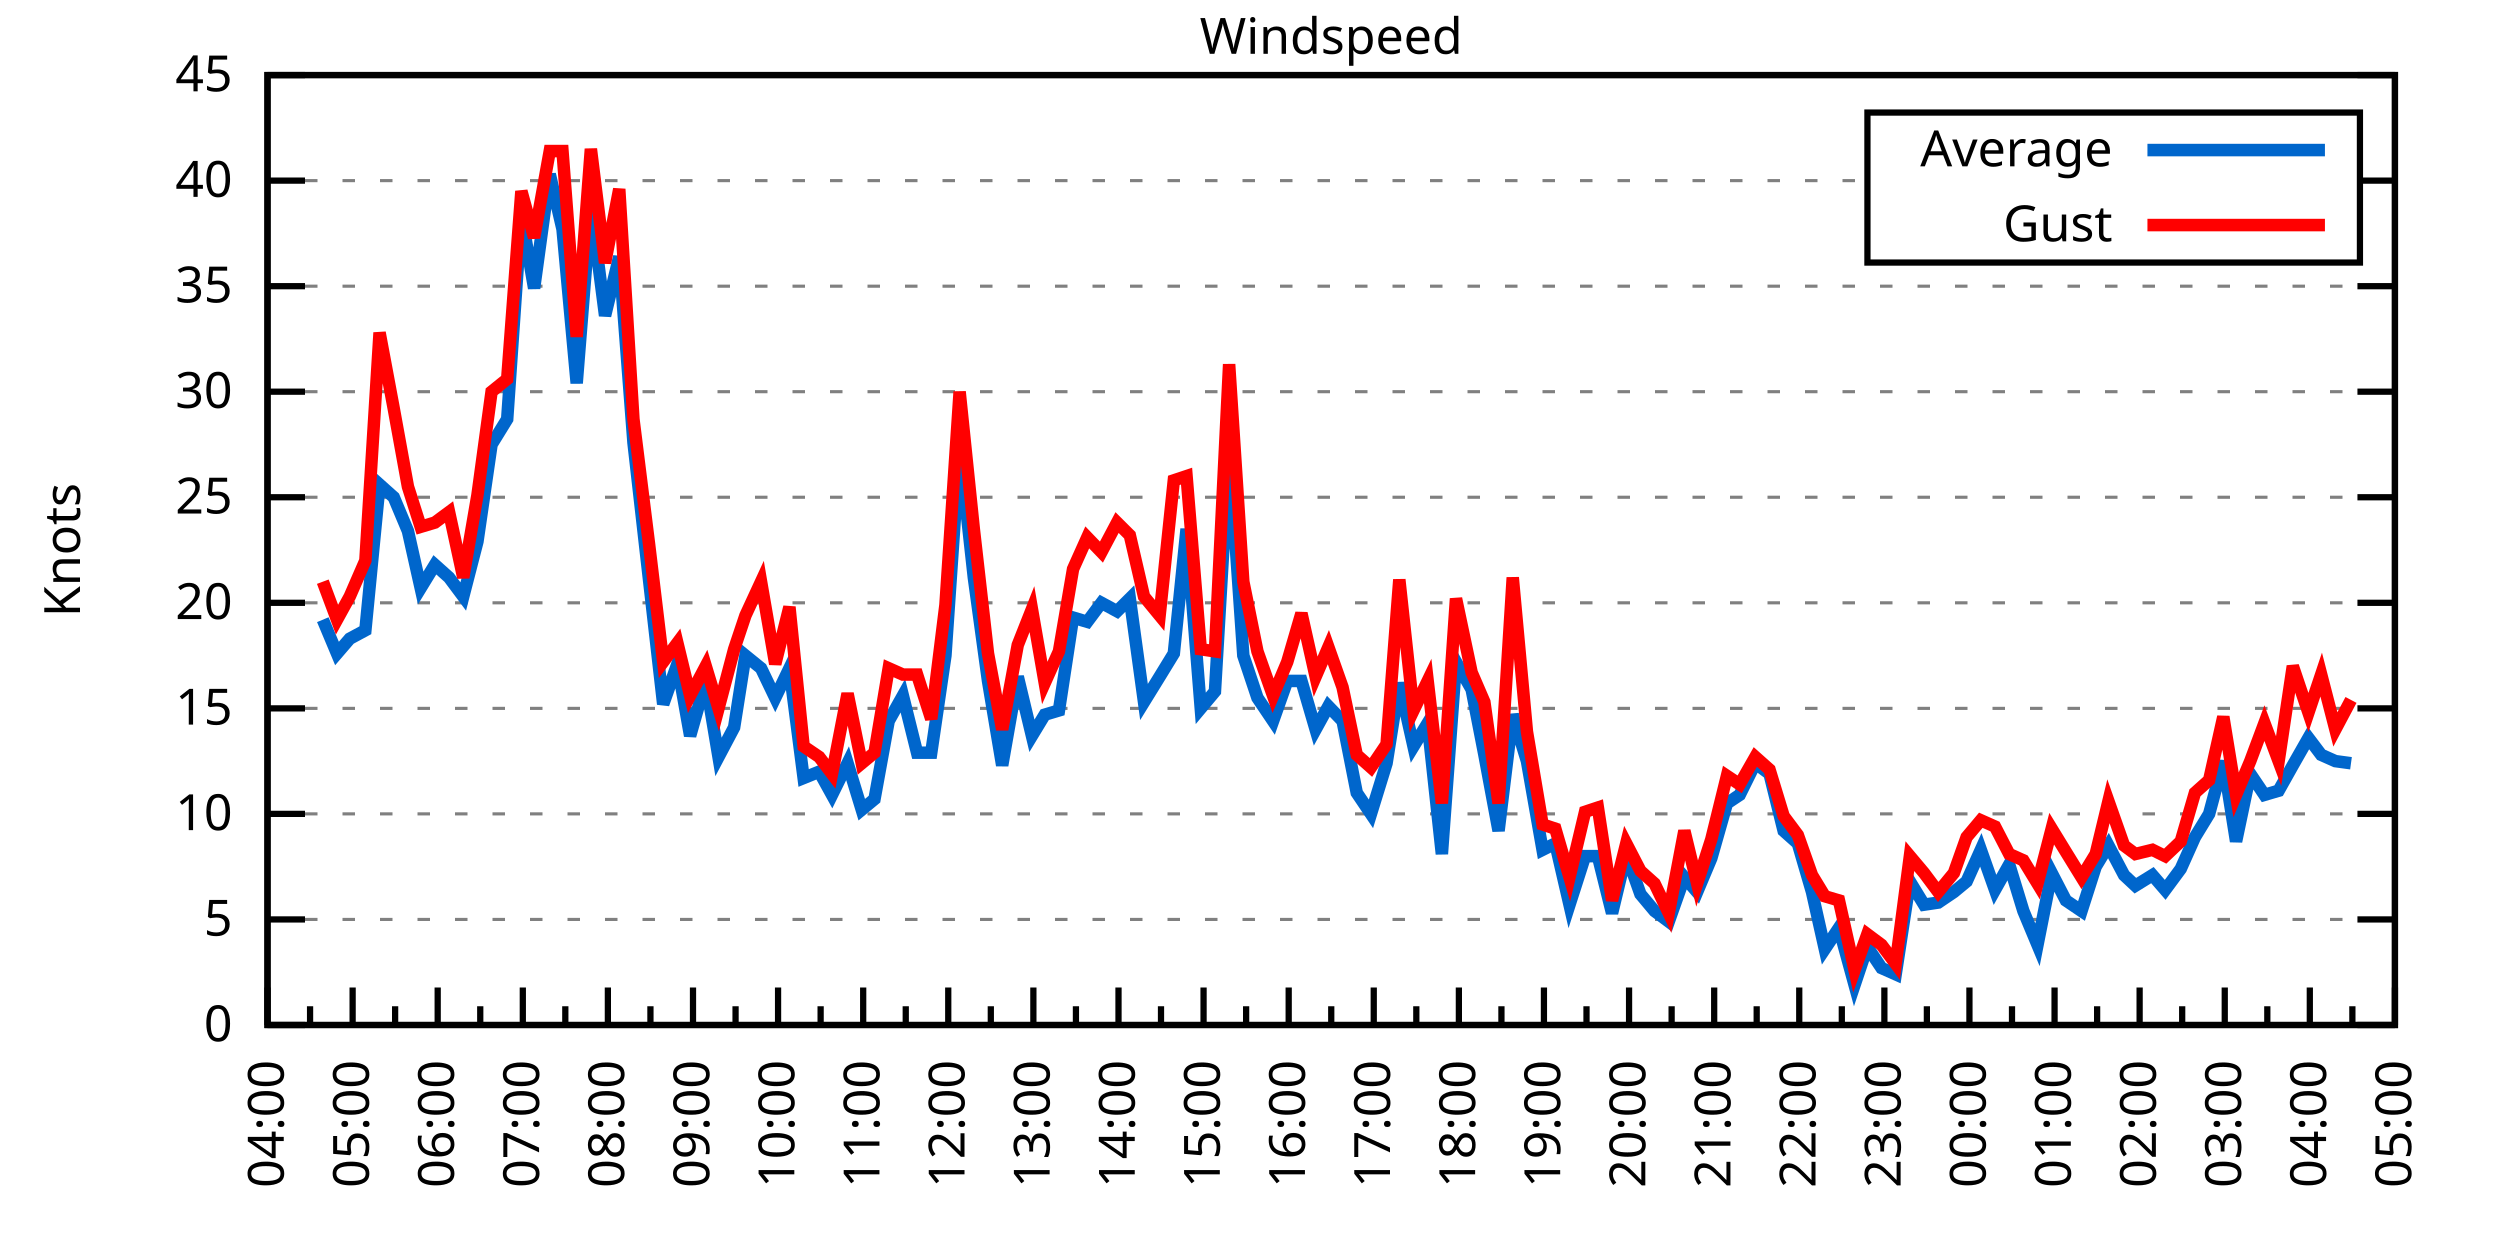
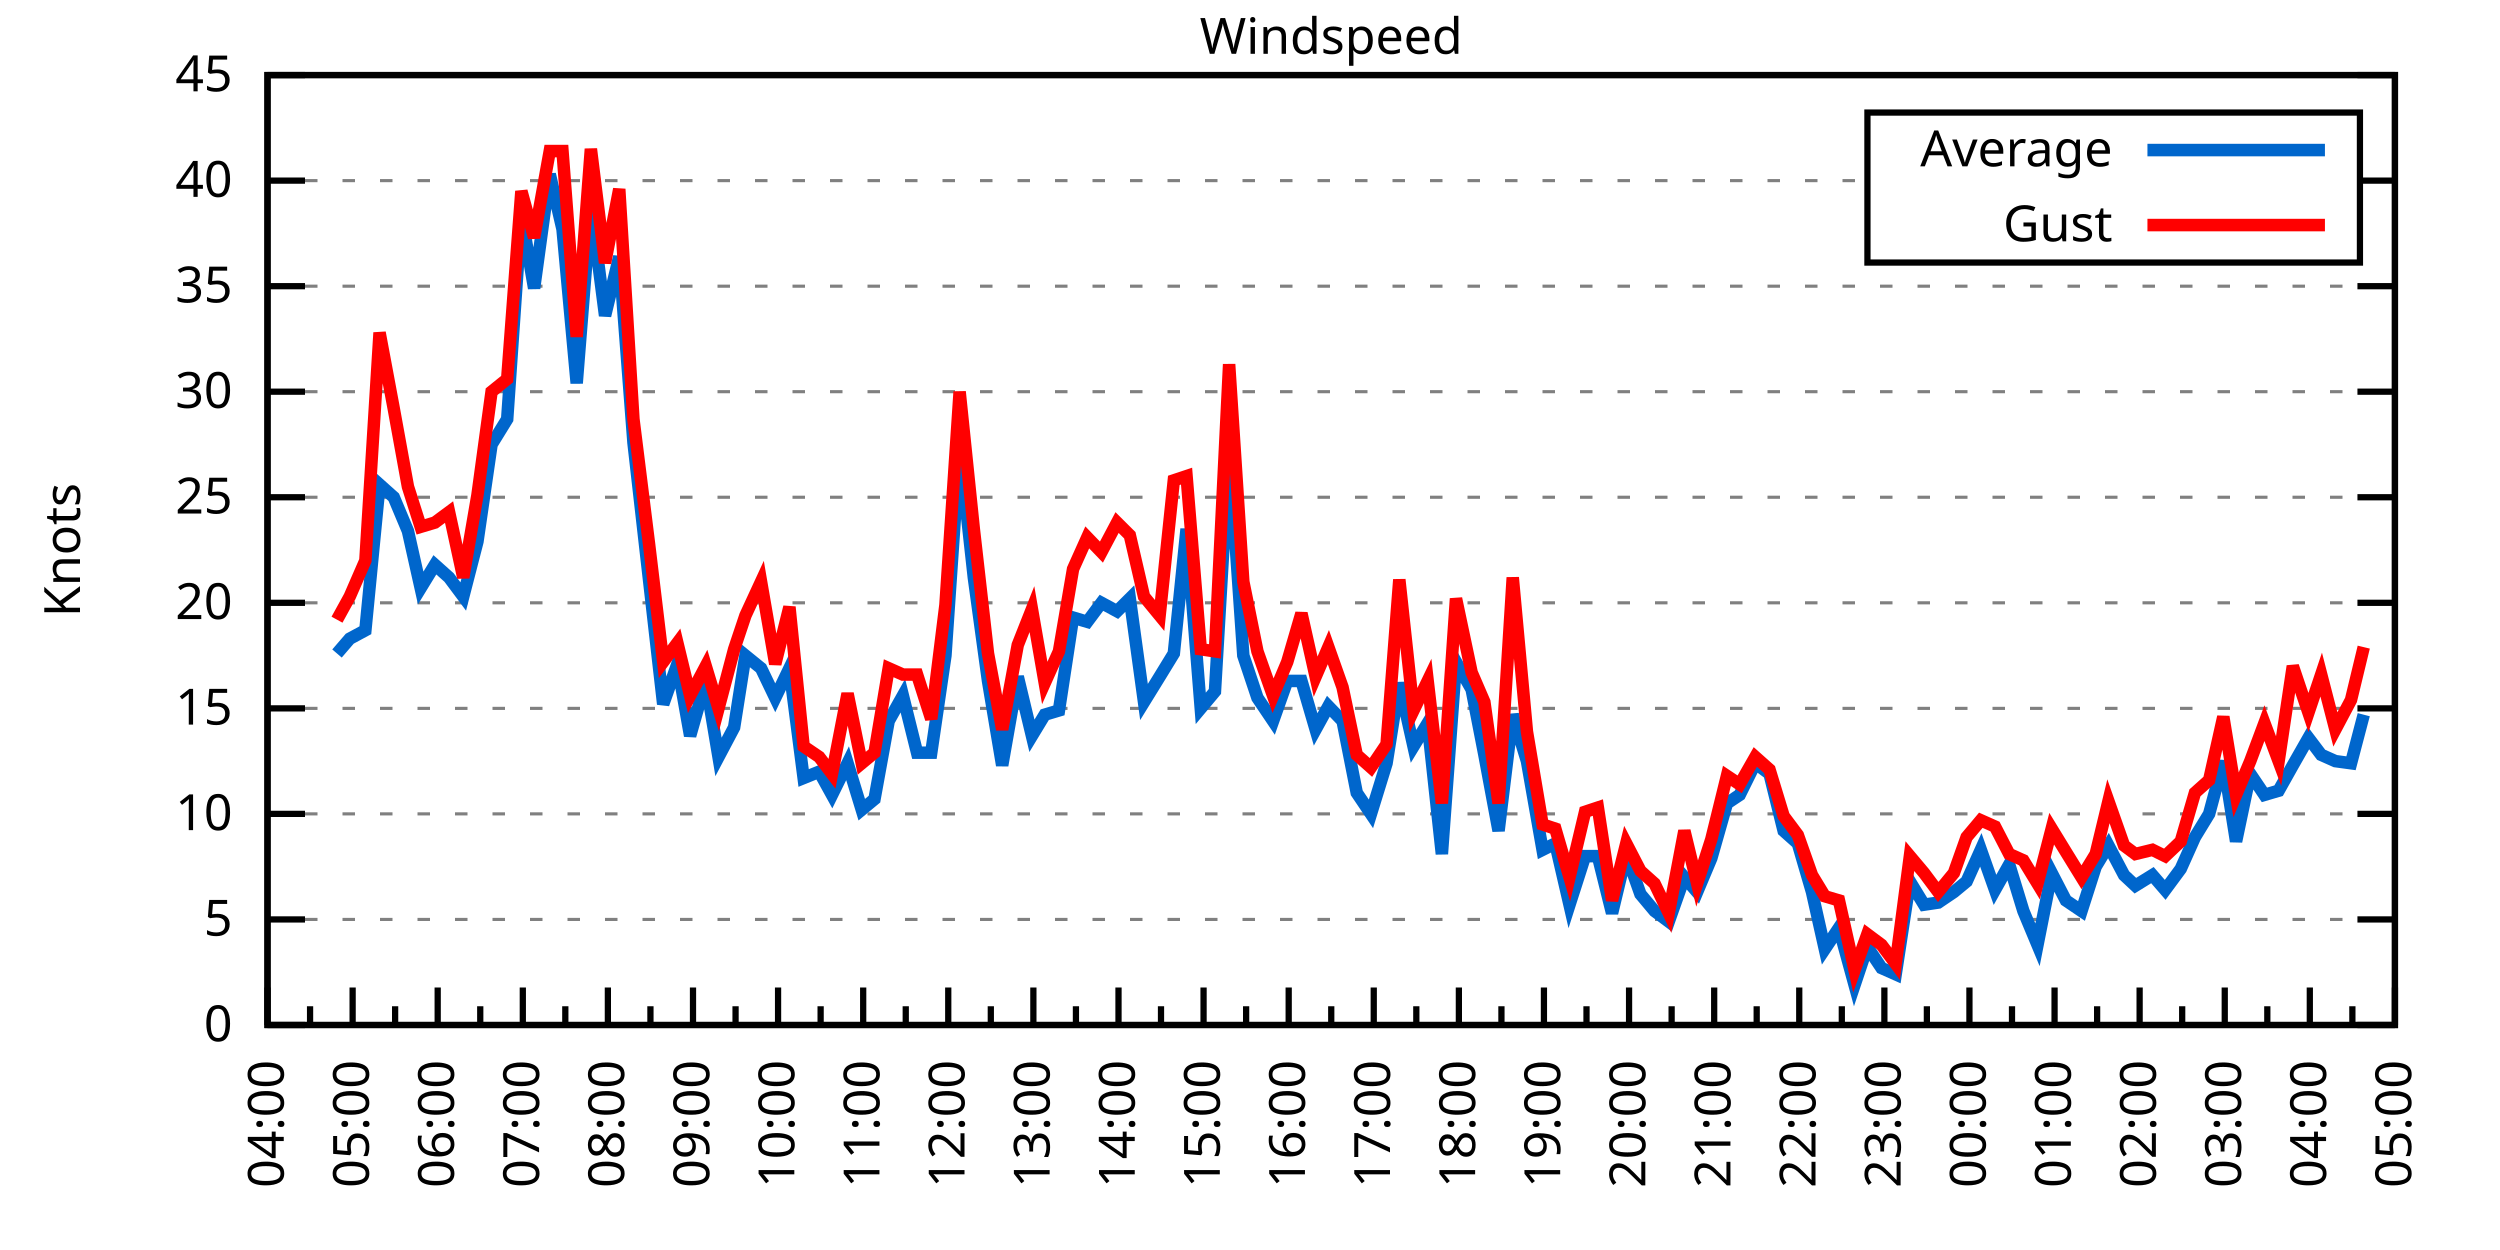
<svg xmlns="http://www.w3.org/2000/svg" xmlns:xlink="http://www.w3.org/1999/xlink" width="400" height="200" viewBox="0 0 400 200">
  <g id="gnuplot_canvas">
    <rect x="0" y="0" width="400" height="200" fill="none" />
    <defs>
      <circle id="gpDot" r="0.5" stroke-width="0.5" stroke="currentColor" />
      <path id="gpPt0" stroke-width="0.333" stroke="currentColor" d="M-1,0 h2 M0,-1 v2" />
      <path id="gpPt1" stroke-width="0.333" stroke="currentColor" d="M-1,-1 L1,1 M1,-1 L-1,1" />
      <path id="gpPt2" stroke-width="0.333" stroke="currentColor" d="M-1,0 L1,0 M0,-1 L0,1 M-1,-1 L1,1 M-1,1 L1,-1" />
      <rect id="gpPt3" stroke-width="0.333" stroke="currentColor" x="-1" y="-1" width="2" height="2" />
      <rect id="gpPt4" stroke-width="0.333" stroke="currentColor" fill="currentColor" x="-1" y="-1" width="2" height="2" />
      <circle id="gpPt5" stroke-width="0.333" stroke="currentColor" cx="0" cy="0" r="1" />
      <use xlink:href="#gpPt5" id="gpPt6" fill="currentColor" stroke="none" />
      <path id="gpPt7" stroke-width="0.333" stroke="currentColor" d="M0,-1.33 L-1.33,0.67 L1.33,0.67 z" />
      <use xlink:href="#gpPt7" id="gpPt8" fill="currentColor" stroke="none" />
      <use xlink:href="#gpPt7" id="gpPt9" stroke="currentColor" transform="rotate(180)" />
      <use xlink:href="#gpPt9" id="gpPt10" fill="currentColor" stroke="none" />
      <use xlink:href="#gpPt3" id="gpPt11" stroke="currentColor" transform="rotate(45)" />
      <use xlink:href="#gpPt11" id="gpPt12" fill="currentColor" stroke="none" />
      <path id="gpPt13" stroke-width="0.333" stroke="currentColor" d="M0,1.330 L1.265,0.411 L0.782,-1.067 L-0.782,-1.076 L-1.265,0.411 z" />
      <use xlink:href="#gpPt13" id="gpPt14" fill="currentColor" stroke="none" />
      <filter id="textbox" filterUnits="objectBoundingBox" x="0" y="0" height="1" width="1">
        <feFlood flood-color="white" flood-opacity="1" result="bgnd" />
        <feComposite in="SourceGraphic" in2="bgnd" operator="atop" />
      </filter>
      <filter id="greybox" filterUnits="objectBoundingBox" x="0" y="0" height="1" width="1">
        <feFlood flood-color="lightgrey" flood-opacity="1" result="grey" />
        <feComposite in="SourceGraphic" in2="grey" operator="atop" />
      </filter>
    </defs>
    <g fill="none" color="white" stroke="currentColor" stroke-width="1.00" stroke-linecap="butt" stroke-linejoin="miter">
</g>
    <g fill="none" color="black" stroke="currentColor" stroke-width="1.00" stroke-linecap="butt" stroke-linejoin="miter">
      <g stroke="none" shape-rendering="crispEdges">
        <polygon fill="rgb(255, 255, 255)" points="42.80,164.00 383.18,164.00 383.18,12.02 42.80,12.02 " />
      </g>
    </g>
    <g fill="none" color="black" stroke="currentColor" stroke-width="1.00" stroke-linecap="butt" stroke-linejoin="miter">
</g>
    <g fill="none" color="black" stroke="black" stroke-width="0.50" stroke-linecap="butt" stroke-linejoin="miter">
</g>
    <g fill="none" color="gray" stroke="currentColor" stroke-width="0.50" stroke-linecap="butt" stroke-linejoin="miter">
      <path stroke="gray" stroke-dasharray="2,4" class="gridline" d="M42.80,164.00 L383.19,164.00  " />
    </g>
    <g fill="none" color="gray" stroke="gray" stroke-width="1.00" stroke-linecap="butt" stroke-linejoin="miter">
</g>
    <g fill="none" color="black" stroke="currentColor" stroke-width="1.00" stroke-linecap="butt" stroke-linejoin="miter">
      <path stroke="black" d="M42.80,164.00 L48.80,164.00 M383.19,164.00 L377.19,164.00  " />
      <g transform="translate(37.20,166.60)" stroke="none" fill="black" font-family="Sans" font-size="8.00" text-anchor="end">
        <text>
          <tspan font-family="Sans"> 0</tspan>
        </text>
      </g>
    </g>
    <g fill="none" color="black" stroke="currentColor" stroke-width="1.00" stroke-linecap="butt" stroke-linejoin="miter">
</g>
    <g fill="none" color="black" stroke="black" stroke-width="0.50" stroke-linecap="butt" stroke-linejoin="miter">
</g>
    <g fill="none" color="gray" stroke="currentColor" stroke-width="0.50" stroke-linecap="butt" stroke-linejoin="miter">
      <path stroke="gray" stroke-dasharray="2,4" class="gridline" d="M42.80,147.11 L383.19,147.11  " />
    </g>
    <g fill="none" color="gray" stroke="gray" stroke-width="1.00" stroke-linecap="butt" stroke-linejoin="miter">
</g>
    <g fill="none" color="black" stroke="currentColor" stroke-width="1.00" stroke-linecap="butt" stroke-linejoin="miter">
      <path stroke="black" d="M42.80,147.11 L48.80,147.11 M383.19,147.11 L377.19,147.11  " />
      <g transform="translate(37.20,149.71)" stroke="none" fill="black" font-family="Sans" font-size="8.00" text-anchor="end">
        <text>
          <tspan font-family="Sans"> 5</tspan>
        </text>
      </g>
    </g>
    <g fill="none" color="black" stroke="currentColor" stroke-width="1.00" stroke-linecap="butt" stroke-linejoin="miter">
</g>
    <g fill="none" color="black" stroke="black" stroke-width="0.50" stroke-linecap="butt" stroke-linejoin="miter">
</g>
    <g fill="none" color="gray" stroke="currentColor" stroke-width="0.50" stroke-linecap="butt" stroke-linejoin="miter">
      <path stroke="gray" stroke-dasharray="2,4" class="gridline" d="M42.80,130.22 L383.19,130.22  " />
    </g>
    <g fill="none" color="gray" stroke="gray" stroke-width="1.00" stroke-linecap="butt" stroke-linejoin="miter">
</g>
    <g fill="none" color="black" stroke="currentColor" stroke-width="1.00" stroke-linecap="butt" stroke-linejoin="miter">
      <path stroke="black" d="M42.80,130.22 L48.80,130.22 M383.19,130.22 L377.19,130.22  " />
      <g transform="translate(37.20,132.82)" stroke="none" fill="black" font-family="Sans" font-size="8.00" text-anchor="end">
        <text>
          <tspan font-family="Sans"> 10</tspan>
        </text>
      </g>
    </g>
    <g fill="none" color="black" stroke="currentColor" stroke-width="1.00" stroke-linecap="butt" stroke-linejoin="miter">
</g>
    <g fill="none" color="black" stroke="black" stroke-width="0.50" stroke-linecap="butt" stroke-linejoin="miter">
</g>
    <g fill="none" color="gray" stroke="currentColor" stroke-width="0.50" stroke-linecap="butt" stroke-linejoin="miter">
      <path stroke="gray" stroke-dasharray="2,4" class="gridline" d="M42.80,113.34 L383.19,113.34  " />
    </g>
    <g fill="none" color="gray" stroke="gray" stroke-width="1.00" stroke-linecap="butt" stroke-linejoin="miter">
</g>
    <g fill="none" color="black" stroke="currentColor" stroke-width="1.00" stroke-linecap="butt" stroke-linejoin="miter">
      <path stroke="black" d="M42.80,113.34 L48.80,113.34 M383.19,113.34 L377.19,113.34  " />
      <g transform="translate(37.20,115.94)" stroke="none" fill="black" font-family="Sans" font-size="8.00" text-anchor="end">
        <text>
          <tspan font-family="Sans"> 15</tspan>
        </text>
      </g>
    </g>
    <g fill="none" color="black" stroke="currentColor" stroke-width="1.00" stroke-linecap="butt" stroke-linejoin="miter">
</g>
    <g fill="none" color="black" stroke="black" stroke-width="0.50" stroke-linecap="butt" stroke-linejoin="miter">
</g>
    <g fill="none" color="gray" stroke="currentColor" stroke-width="0.50" stroke-linecap="butt" stroke-linejoin="miter">
      <path stroke="gray" stroke-dasharray="2,4" class="gridline" d="M42.80,96.45 L383.19,96.45  " />
    </g>
    <g fill="none" color="gray" stroke="gray" stroke-width="1.00" stroke-linecap="butt" stroke-linejoin="miter">
</g>
    <g fill="none" color="black" stroke="currentColor" stroke-width="1.00" stroke-linecap="butt" stroke-linejoin="miter">
      <path stroke="black" d="M42.80,96.45 L48.80,96.45 M383.19,96.45 L377.19,96.45  " />
      <g transform="translate(37.20,99.05)" stroke="none" fill="black" font-family="Sans" font-size="8.00" text-anchor="end">
        <text>
          <tspan font-family="Sans"> 20</tspan>
        </text>
      </g>
    </g>
    <g fill="none" color="black" stroke="currentColor" stroke-width="1.00" stroke-linecap="butt" stroke-linejoin="miter">
</g>
    <g fill="none" color="black" stroke="black" stroke-width="0.50" stroke-linecap="butt" stroke-linejoin="miter">
</g>
    <g fill="none" color="gray" stroke="currentColor" stroke-width="0.50" stroke-linecap="butt" stroke-linejoin="miter">
      <path stroke="gray" stroke-dasharray="2,4" class="gridline" d="M42.80,79.56 L383.19,79.56  " />
    </g>
    <g fill="none" color="gray" stroke="gray" stroke-width="1.00" stroke-linecap="butt" stroke-linejoin="miter">
</g>
    <g fill="none" color="black" stroke="currentColor" stroke-width="1.00" stroke-linecap="butt" stroke-linejoin="miter">
      <path stroke="black" d="M42.80,79.56 L48.80,79.56 M383.19,79.56 L377.19,79.56  " />
      <g transform="translate(37.20,82.16)" stroke="none" fill="black" font-family="Sans" font-size="8.00" text-anchor="end">
        <text>
          <tspan font-family="Sans"> 25</tspan>
        </text>
      </g>
    </g>
    <g fill="none" color="black" stroke="currentColor" stroke-width="1.00" stroke-linecap="butt" stroke-linejoin="miter">
</g>
    <g fill="none" color="black" stroke="black" stroke-width="0.50" stroke-linecap="butt" stroke-linejoin="miter">
</g>
    <g fill="none" color="gray" stroke="currentColor" stroke-width="0.50" stroke-linecap="butt" stroke-linejoin="miter">
      <path stroke="gray" stroke-dasharray="2,4" class="gridline" d="M42.80,62.67 L383.19,62.67  " />
    </g>
    <g fill="none" color="gray" stroke="gray" stroke-width="1.00" stroke-linecap="butt" stroke-linejoin="miter">
</g>
    <g fill="none" color="black" stroke="currentColor" stroke-width="1.00" stroke-linecap="butt" stroke-linejoin="miter">
      <path stroke="black" d="M42.80,62.67 L48.80,62.67 M383.19,62.67 L377.19,62.67  " />
      <g transform="translate(37.20,65.27)" stroke="none" fill="black" font-family="Sans" font-size="8.00" text-anchor="end">
        <text>
          <tspan font-family="Sans"> 30</tspan>
        </text>
      </g>
    </g>
    <g fill="none" color="black" stroke="currentColor" stroke-width="1.00" stroke-linecap="butt" stroke-linejoin="miter">
</g>
    <g fill="none" color="black" stroke="black" stroke-width="0.50" stroke-linecap="butt" stroke-linejoin="miter">
</g>
    <g fill="none" color="gray" stroke="currentColor" stroke-width="0.50" stroke-linecap="butt" stroke-linejoin="miter">
      <path stroke="gray" stroke-dasharray="2,4" class="gridline" d="M42.80,45.79 L383.19,45.79  " />
    </g>
    <g fill="none" color="gray" stroke="gray" stroke-width="1.00" stroke-linecap="butt" stroke-linejoin="miter">
</g>
    <g fill="none" color="black" stroke="currentColor" stroke-width="1.00" stroke-linecap="butt" stroke-linejoin="miter">
      <path stroke="black" d="M42.80,45.79 L48.80,45.79 M383.19,45.79 L377.19,45.79  " />
      <g transform="translate(37.20,48.39)" stroke="none" fill="black" font-family="Sans" font-size="8.00" text-anchor="end">
        <text>
          <tspan font-family="Sans"> 35</tspan>
        </text>
      </g>
    </g>
    <g fill="none" color="black" stroke="currentColor" stroke-width="1.00" stroke-linecap="butt" stroke-linejoin="miter">
</g>
    <g fill="none" color="black" stroke="black" stroke-width="0.50" stroke-linecap="butt" stroke-linejoin="miter">
</g>
    <g fill="none" color="gray" stroke="currentColor" stroke-width="0.50" stroke-linecap="butt" stroke-linejoin="miter">
      <path stroke="gray" stroke-dasharray="2,4" class="gridline" d="M42.80,28.90 L298.79,28.90 M377.59,28.90 L383.19,28.90  " />
    </g>
    <g fill="none" color="gray" stroke="gray" stroke-width="1.00" stroke-linecap="butt" stroke-linejoin="miter">
</g>
    <g fill="none" color="black" stroke="currentColor" stroke-width="1.00" stroke-linecap="butt" stroke-linejoin="miter">
      <path stroke="black" d="M42.80,28.90 L48.80,28.90 M383.19,28.90 L377.19,28.90  " />
      <g transform="translate(37.20,31.50)" stroke="none" fill="black" font-family="Sans" font-size="8.00" text-anchor="end">
        <text>
          <tspan font-family="Sans"> 40</tspan>
        </text>
      </g>
    </g>
    <g fill="none" color="black" stroke="currentColor" stroke-width="1.00" stroke-linecap="butt" stroke-linejoin="miter">
</g>
    <g fill="none" color="black" stroke="black" stroke-width="0.50" stroke-linecap="butt" stroke-linejoin="miter">
</g>
    <g fill="none" color="gray" stroke="currentColor" stroke-width="0.50" stroke-linecap="butt" stroke-linejoin="miter">
      <path stroke="gray" stroke-dasharray="2,4" class="gridline" d="M42.80,12.01 L383.19,12.01  " />
    </g>
    <g fill="none" color="gray" stroke="gray" stroke-width="1.00" stroke-linecap="butt" stroke-linejoin="miter">
</g>
    <g fill="none" color="black" stroke="currentColor" stroke-width="1.00" stroke-linecap="butt" stroke-linejoin="miter">
      <path stroke="black" d="M42.80,12.01 L48.80,12.01 M383.19,12.01 L377.19,12.01  " />
      <g transform="translate(37.20,14.61)" stroke="none" fill="black" font-family="Sans" font-size="8.00" text-anchor="end">
        <text>
          <tspan font-family="Sans"> 45</tspan>
        </text>
      </g>
    </g>
    <g fill="none" color="black" stroke="currentColor" stroke-width="1.00" stroke-linecap="butt" stroke-linejoin="miter">
      <path stroke="black" d="M42.80,164.00 L42.80,158.00  " />
      <g transform="translate(45.40,169.60) rotate(270)" stroke="none" fill="black" font-family="Sans" font-size="8.00" text-anchor="end">
        <text>
          <tspan font-family="Sans">04:00</tspan>
        </text>
      </g>
    </g>
    <g fill="none" color="black" stroke="currentColor" stroke-width="1.00" stroke-linecap="butt" stroke-linejoin="miter">
      <path stroke="black" d="M49.61,164.00 L49.61,161.00 M56.42,164.00 L56.42,158.00  " />
      <g transform="translate(59.02,169.60) rotate(270)" stroke="none" fill="black" font-family="Sans" font-size="8.00" text-anchor="end">
        <text>
          <tspan font-family="Sans">05:00</tspan>
        </text>
      </g>
    </g>
    <g fill="none" color="black" stroke="currentColor" stroke-width="1.00" stroke-linecap="butt" stroke-linejoin="miter">
      <path stroke="black" d="M63.22,164.00 L63.22,161.00 M70.03,164.00 L70.03,158.00  " />
      <g transform="translate(72.63,169.60) rotate(270)" stroke="none" fill="black" font-family="Sans" font-size="8.00" text-anchor="end">
        <text>
          <tspan font-family="Sans">06:00</tspan>
        </text>
      </g>
    </g>
    <g fill="none" color="black" stroke="currentColor" stroke-width="1.00" stroke-linecap="butt" stroke-linejoin="miter">
      <path stroke="black" d="M76.84,164.00 L76.84,161.00 M83.65,164.00 L83.65,158.00  " />
      <g transform="translate(86.25,169.60) rotate(270)" stroke="none" fill="black" font-family="Sans" font-size="8.00" text-anchor="end">
        <text>
          <tspan font-family="Sans">07:00</tspan>
        </text>
      </g>
    </g>
    <g fill="none" color="black" stroke="currentColor" stroke-width="1.00" stroke-linecap="butt" stroke-linejoin="miter">
      <path stroke="black" d="M90.45,164.00 L90.45,161.00 M97.26,164.00 L97.26,158.00  " />
      <g transform="translate(99.86,169.60) rotate(270)" stroke="none" fill="black" font-family="Sans" font-size="8.00" text-anchor="end">
        <text>
          <tspan font-family="Sans">08:00</tspan>
        </text>
      </g>
    </g>
    <g fill="none" color="black" stroke="currentColor" stroke-width="1.00" stroke-linecap="butt" stroke-linejoin="miter">
      <path stroke="black" d="M104.07,164.00 L104.07,161.00 M110.88,164.00 L110.88,158.00  " />
      <g transform="translate(113.48,169.60) rotate(270)" stroke="none" fill="black" font-family="Sans" font-size="8.00" text-anchor="end">
        <text>
          <tspan font-family="Sans">09:00</tspan>
        </text>
      </g>
    </g>
    <g fill="none" color="black" stroke="currentColor" stroke-width="1.00" stroke-linecap="butt" stroke-linejoin="miter">
      <path stroke="black" d="M117.69,164.00 L117.69,161.00 M124.49,164.00 L124.49,158.00  " />
      <g transform="translate(127.09,169.60) rotate(270)" stroke="none" fill="black" font-family="Sans" font-size="8.00" text-anchor="end">
        <text>
          <tspan font-family="Sans">10:00</tspan>
        </text>
      </g>
    </g>
    <g fill="none" color="black" stroke="currentColor" stroke-width="1.00" stroke-linecap="butt" stroke-linejoin="miter">
      <path stroke="black" d="M131.30,164.00 L131.30,161.00 M138.11,164.00 L138.11,158.00  " />
      <g transform="translate(140.71,169.60) rotate(270)" stroke="none" fill="black" font-family="Sans" font-size="8.00" text-anchor="end">
        <text>
          <tspan font-family="Sans">11:00</tspan>
        </text>
      </g>
    </g>
    <g fill="none" color="black" stroke="currentColor" stroke-width="1.00" stroke-linecap="butt" stroke-linejoin="miter">
      <path stroke="black" d="M144.92,164.00 L144.92,161.00 M151.72,164.00 L151.72,158.00  " />
      <g transform="translate(154.32,169.60) rotate(270)" stroke="none" fill="black" font-family="Sans" font-size="8.00" text-anchor="end">
        <text>
          <tspan font-family="Sans">12:00</tspan>
        </text>
      </g>
    </g>
    <g fill="none" color="black" stroke="currentColor" stroke-width="1.00" stroke-linecap="butt" stroke-linejoin="miter">
      <path stroke="black" d="M158.53,164.00 L158.53,161.00 M165.34,164.00 L165.34,158.00  " />
      <g transform="translate(167.94,169.60) rotate(270)" stroke="none" fill="black" font-family="Sans" font-size="8.00" text-anchor="end">
        <text>
          <tspan font-family="Sans">13:00</tspan>
        </text>
      </g>
    </g>
    <g fill="none" color="black" stroke="currentColor" stroke-width="1.00" stroke-linecap="butt" stroke-linejoin="miter">
      <path stroke="black" d="M172.15,164.00 L172.15,161.00 M178.96,164.00 L178.96,158.00  " />
      <g transform="translate(181.56,169.60) rotate(270)" stroke="none" fill="black" font-family="Sans" font-size="8.00" text-anchor="end">
        <text>
          <tspan font-family="Sans">14:00</tspan>
        </text>
      </g>
    </g>
    <g fill="none" color="black" stroke="currentColor" stroke-width="1.00" stroke-linecap="butt" stroke-linejoin="miter">
      <path stroke="black" d="M185.76,164.00 L185.76,161.00 M192.57,164.00 L192.57,158.00  " />
      <g transform="translate(195.17,169.60) rotate(270)" stroke="none" fill="black" font-family="Sans" font-size="8.00" text-anchor="end">
        <text>
          <tspan font-family="Sans">15:00</tspan>
        </text>
      </g>
    </g>
    <g fill="none" color="black" stroke="currentColor" stroke-width="1.00" stroke-linecap="butt" stroke-linejoin="miter">
      <path stroke="black" d="M199.38,164.00 L199.38,161.00 M206.19,164.00 L206.19,158.00  " />
      <g transform="translate(208.79,169.60) rotate(270)" stroke="none" fill="black" font-family="Sans" font-size="8.00" text-anchor="end">
        <text>
          <tspan font-family="Sans">16:00</tspan>
        </text>
      </g>
    </g>
    <g fill="none" color="black" stroke="currentColor" stroke-width="1.00" stroke-linecap="butt" stroke-linejoin="miter">
      <path stroke="black" d="M213.00,164.00 L213.00,161.00 M219.80,164.00 L219.80,158.00  " />
      <g transform="translate(222.40,169.60) rotate(270)" stroke="none" fill="black" font-family="Sans" font-size="8.00" text-anchor="end">
        <text>
          <tspan font-family="Sans">17:00</tspan>
        </text>
      </g>
    </g>
    <g fill="none" color="black" stroke="currentColor" stroke-width="1.00" stroke-linecap="butt" stroke-linejoin="miter">
      <path stroke="black" d="M226.61,164.00 L226.61,161.00 M233.42,164.00 L233.42,158.00  " />
      <g transform="translate(236.02,169.60) rotate(270)" stroke="none" fill="black" font-family="Sans" font-size="8.00" text-anchor="end">
        <text>
          <tspan font-family="Sans">18:00</tspan>
        </text>
      </g>
    </g>
    <g fill="none" color="black" stroke="currentColor" stroke-width="1.00" stroke-linecap="butt" stroke-linejoin="miter">
      <path stroke="black" d="M240.23,164.00 L240.23,161.00 M247.03,164.00 L247.03,158.00  " />
      <g transform="translate(249.63,169.60) rotate(270)" stroke="none" fill="black" font-family="Sans" font-size="8.00" text-anchor="end">
        <text>
          <tspan font-family="Sans">19:00</tspan>
        </text>
      </g>
    </g>
    <g fill="none" color="black" stroke="currentColor" stroke-width="1.00" stroke-linecap="butt" stroke-linejoin="miter">
      <path stroke="black" d="M253.84,164.00 L253.84,161.00 M260.65,164.00 L260.65,158.00  " />
      <g transform="translate(263.25,169.60) rotate(270)" stroke="none" fill="black" font-family="Sans" font-size="8.00" text-anchor="end">
        <text>
          <tspan font-family="Sans">20:00</tspan>
        </text>
      </g>
    </g>
    <g fill="none" color="black" stroke="currentColor" stroke-width="1.00" stroke-linecap="butt" stroke-linejoin="miter">
      <path stroke="black" d="M267.46,164.00 L267.46,161.00 M274.27,164.00 L274.27,158.00  " />
      <g transform="translate(276.87,169.60) rotate(270)" stroke="none" fill="black" font-family="Sans" font-size="8.00" text-anchor="end">
        <text>
          <tspan font-family="Sans">21:00</tspan>
        </text>
      </g>
    </g>
    <g fill="none" color="black" stroke="currentColor" stroke-width="1.00" stroke-linecap="butt" stroke-linejoin="miter">
      <path stroke="black" d="M281.07,164.00 L281.07,161.00 M287.88,164.00 L287.88,158.00  " />
      <g transform="translate(290.48,169.60) rotate(270)" stroke="none" fill="black" font-family="Sans" font-size="8.00" text-anchor="end">
        <text>
          <tspan font-family="Sans">22:00</tspan>
        </text>
      </g>
    </g>
    <g fill="none" color="black" stroke="currentColor" stroke-width="1.00" stroke-linecap="butt" stroke-linejoin="miter">
      <path stroke="black" d="M294.69,164.00 L294.69,161.00 M301.50,164.00 L301.50,158.00  " />
      <g transform="translate(304.10,169.60) rotate(270)" stroke="none" fill="black" font-family="Sans" font-size="8.00" text-anchor="end">
        <text>
          <tspan font-family="Sans">23:00</tspan>
        </text>
      </g>
    </g>
    <g fill="none" color="black" stroke="currentColor" stroke-width="1.00" stroke-linecap="butt" stroke-linejoin="miter">
      <path stroke="black" d="M308.30,164.00 L308.30,161.00 M315.11,164.00 L315.11,158.00  " />
      <g transform="translate(317.71,169.60) rotate(270)" stroke="none" fill="black" font-family="Sans" font-size="8.00" text-anchor="end">
        <text>
          <tspan font-family="Sans">00:00</tspan>
        </text>
      </g>
    </g>
    <g fill="none" color="black" stroke="currentColor" stroke-width="1.00" stroke-linecap="butt" stroke-linejoin="miter">
      <path stroke="black" d="M321.92,164.00 L321.92,161.00 M328.73,164.00 L328.73,158.00  " />
      <g transform="translate(331.33,169.60) rotate(270)" stroke="none" fill="black" font-family="Sans" font-size="8.00" text-anchor="end">
        <text>
          <tspan font-family="Sans">01:00</tspan>
        </text>
      </g>
    </g>
    <g fill="none" color="black" stroke="currentColor" stroke-width="1.00" stroke-linecap="butt" stroke-linejoin="miter">
      <path stroke="black" d="M335.54,164.00 L335.54,161.00 M342.34,164.00 L342.34,158.00  " />
      <g transform="translate(344.94,169.60) rotate(270)" stroke="none" fill="black" font-family="Sans" font-size="8.00" text-anchor="end">
        <text>
          <tspan font-family="Sans">02:00</tspan>
        </text>
      </g>
    </g>
    <g fill="none" color="black" stroke="currentColor" stroke-width="1.00" stroke-linecap="butt" stroke-linejoin="miter">
      <path stroke="black" d="M349.15,164.00 L349.15,161.00 M355.96,164.00 L355.96,158.00  " />
      <g transform="translate(358.56,169.60) rotate(270)" stroke="none" fill="black" font-family="Sans" font-size="8.00" text-anchor="end">
        <text>
          <tspan font-family="Sans">03:00</tspan>
        </text>
      </g>
    </g>
    <g fill="none" color="black" stroke="currentColor" stroke-width="1.00" stroke-linecap="butt" stroke-linejoin="miter">
      <path stroke="black" d="M362.77,164.00 L362.77,161.00 M369.57,164.00 L369.57,158.00  " />
      <g transform="translate(372.17,169.60) rotate(270)" stroke="none" fill="black" font-family="Sans" font-size="8.00" text-anchor="end">
        <text>
          <tspan font-family="Sans">04:00</tspan>
        </text>
      </g>
    </g>
    <g fill="none" color="black" stroke="currentColor" stroke-width="1.00" stroke-linecap="butt" stroke-linejoin="miter">
      <path stroke="black" d="M376.38,164.00 L376.38,161.00 M383.19,164.00 L383.19,158.00  " />
      <g transform="translate(385.79,169.60) rotate(270)" stroke="none" fill="black" font-family="Sans" font-size="8.00" text-anchor="end">
        <text>
          <tspan font-family="Sans">05:00</tspan>
        </text>
      </g>
    </g>
    <g fill="none" color="black" stroke="currentColor" stroke-width="1.00" stroke-linecap="butt" stroke-linejoin="miter">
</g>
    <g fill="none" color="black" stroke="currentColor" stroke-width="1.00" stroke-linecap="butt" stroke-linejoin="miter">
      <path stroke="black" d="M42.80,12.01 L42.80,164.00 L383.19,164.00 L383.19,12.01 L42.80,12.01 Z  " />
    </g>
    <g fill="none" color="black" stroke="currentColor" stroke-width="1.00" stroke-linecap="butt" stroke-linejoin="miter">
      <g transform="translate(12.80,88.01) rotate(270)" stroke="none" fill="black" font-family="Sans" font-size="8.00" text-anchor="middle">
        <text>
          <tspan font-family="Sans">Knots</tspan>
        </text>
      </g>
    </g>
    <g fill="none" color="black" stroke="currentColor" stroke-width="1.00" stroke-linecap="butt" stroke-linejoin="miter">
</g>
    <g fill="none" color="black" stroke="currentColor" stroke-width="1.00" stroke-linecap="butt" stroke-linejoin="miter">
      <path stroke="black" d="M298.79,42.01 L298.79,18.01 L377.59,18.01 L377.59,42.01 L298.79,42.01 Z  " />
    </g>
    <g id="Windspeed_plot_1">
      <g fill="none" color="white" stroke="black" stroke-width="2.00" stroke-linecap="butt" stroke-linejoin="miter">
</g>
      <g fill="none" color="black" stroke="currentColor" stroke-width="2.00" stroke-linecap="butt" stroke-linejoin="miter">
        <g transform="translate(337.99,26.61)" stroke="none" fill="black" font-family="Sans" font-size="8.00" text-anchor="end">
          <text>
            <tspan font-family="Sans">Average</tspan>
          </text>
        </g>
      </g>
      <g fill="none" color="black" stroke="currentColor" stroke-width="2.00" stroke-linecap="butt" stroke-linejoin="miter">
-         <path stroke="rgb(  0, 102, 204)" d="M343.59,24.01 L371.99,24.01 M51.65,99.15 L53.92,104.56 L55.96,102.19 L58.46,100.84 L60.73,77.53 L63.00,79.56   L65.27,84.97 L67.31,94.08 L69.58,90.37 L71.85,92.40 L74.12,95.44 L76.39,86.65 L78.65,71.12 L81.15,67.06   L83.42,34.30 L85.46,46.12 L87.96,27.88 L90.00,36.67 L92.27,61.32 L94.54,32.95 L96.81,50.51 L99.08,41.06   L101.35,70.78 L103.84,92.73 L106.11,112.66 L108.38,106.24 L110.42,117.73 L112.92,108.95 L114.96,121.11 L117.46,116.38   L119.27,104.89 L121.77,106.92 L124.04,111.65 L126.31,106.92 L128.58,124.48 L131.07,123.47 L133.12,127.18 L135.61,122.12   L137.88,129.55 L139.92,127.86 L142.19,115.36 L144.46,111.31 L146.73,120.43 L149.00,120.43 L151.27,104.89 L153.54,71.79   L155.81,92.40 L158.08,108.95 L160.35,122.46 L162.84,108.27 L165.11,117.73 L167.16,114.35 L169.43,113.67 L171.69,98.81   L173.96,99.49 L176.23,96.45 L178.73,97.80 L180.77,95.77 L183.04,112.32 L185.54,108.27 L187.81,104.56 L189.85,84.63   L192.12,113.34 L194.39,110.63 L196.66,72.13 L198.93,104.89 L201.19,111.65 L203.69,115.36 L205.96,108.95 L208.23,108.95   L210.50,116.71 L212.54,113.00 L214.81,115.36 L217.08,126.85 L219.35,130.22 L221.85,122.12 L223.89,109.28 L226.16,119.42   L228.43,115.70 L230.70,136.64 L232.96,105.91 L235.46,110.30 L237.50,120.77 L239.77,132.93 L242.04,114.35 L244.31,121.78   L246.81,135.97 L248.85,134.95 L251.12,144.75 L253.61,136.98 L255.66,136.98 L257.93,146.10 L260.20,136.64 L262.47,143.06   L264.73,145.76 L267.00,147.45 L269.50,140.36 L271.54,142.72 L273.81,137.32 L276.31,128.54 L278.35,127.18 L280.85,122.12   L283.12,123.81 L285.38,132.93 L287.65,134.95 L289.92,142.72 L291.97,151.84 L294.23,148.46 L296.73,157.58 L298.77,151.50   L301.04,154.88 L303.31,155.89 L305.58,141.03 L307.85,144.75 L310.12,144.41 L312.62,142.72 L314.66,141.03 L316.93,135.97   L319.20,142.38 L321.47,138.33 L323.74,145.76 L326.00,151.17 L328.27,139.68 L330.54,144.07 L333.04,145.76 L335.31,138.67   L337.35,135.29 L339.85,140.02 L341.66,141.71 L344.39,140.02 L346.43,142.38 L348.92,139.01 L351.19,133.94 L353.46,130.22   L355.73,121.78 L357.77,134.62 L360.04,123.81 L362.31,127.18 L364.58,126.51 L366.85,122.46 L369.35,118.07 L371.39,120.77   L373.66,121.78 L376.16,122.12  " />
+         <path stroke="rgb(  0, 102, 204)" d="M343.59,24.01 L371.99,24.01 M53.92,104.56 L55.96,102.19 L58.46,100.84 L60.73,77.53 L63.00,79.56 L65.27,84.97   L67.31,94.08 L69.58,90.37 L71.85,92.40 L74.12,95.44 L76.39,86.65 L78.65,71.12 L81.15,67.06 L83.42,34.30   L85.46,46.12 L87.96,27.88 L90.00,36.67 L92.27,61.32 L94.54,32.95 L96.81,50.51 L99.08,41.06 L101.35,70.78   L103.84,92.73 L106.11,112.66 L108.38,106.24 L110.42,117.73 L112.92,108.95 L114.96,121.11 L117.46,116.38 L119.27,104.89   L121.77,106.92 L124.04,111.65 L126.31,106.92 L128.58,124.48 L131.07,123.47 L133.12,127.18 L135.61,122.12 L137.88,129.55   L139.92,127.86 L142.19,115.36 L144.46,111.31 L146.73,120.43 L149.00,120.43 L151.27,104.89 L153.54,71.79 L155.81,92.40   L158.08,108.95 L160.35,122.46 L162.84,108.27 L165.11,117.73 L167.16,114.35 L169.43,113.67 L171.69,98.81 L173.96,99.49   L176.23,96.45 L178.73,97.80 L180.77,95.77 L183.04,112.32 L185.54,108.27 L187.81,104.56 L189.85,84.63 L192.12,113.34   L194.39,110.63 L196.66,72.13 L198.93,104.89 L201.19,111.65 L203.69,115.36 L205.96,108.95 L208.23,108.95 L210.50,116.71   L212.54,113.00 L214.81,115.36 L217.08,126.85 L219.35,130.22 L221.85,122.12 L223.89,109.28 L226.16,119.42 L228.43,115.70   L230.70,136.64 L232.96,105.91 L235.46,110.30 L237.50,120.77 L239.77,132.93 L242.04,114.35 L244.31,121.78 L246.81,135.97   L248.85,134.95 L251.12,144.75 L253.61,136.98 L255.66,136.98 L257.93,146.10 L260.20,136.64 L262.47,143.06 L264.73,145.76   L267.00,147.45 L269.50,140.36 L271.54,142.72 L273.81,137.32 L276.31,128.54 L278.35,127.18 L280.85,122.12 L283.12,123.81   L285.38,132.93 L287.65,134.95 L289.92,142.72 L291.97,151.84 L294.23,148.46 L296.73,157.58 L298.77,151.50 L301.04,154.88   L303.31,155.89 L305.58,141.03 L307.85,144.75 L310.12,144.41 L312.62,142.72 L314.66,141.03 L316.93,135.97 L319.20,142.38   L321.47,138.33 L323.74,145.76 L326.00,151.17 L328.27,139.68 L330.54,144.07 L333.04,145.76 L335.31,138.67 L337.35,135.29   L339.85,140.02 L341.66,141.71 L344.39,140.02 L346.43,142.38 L348.92,139.01 L351.19,133.94 L353.46,130.22 L355.73,121.78   L357.77,134.62 L360.04,123.81 L362.31,127.18 L364.58,126.51 L366.85,122.46 L369.35,118.07 L371.39,120.77 L373.66,121.78   L376.16,122.12 L378.20,114.35  " />
      </g>
    </g>
    <g id="Windspeed_plot_2">
      <g fill="none" color="black" stroke="currentColor" stroke-width="2.00" stroke-linecap="butt" stroke-linejoin="miter">
        <g transform="translate(337.99,38.61)" stroke="none" fill="black" font-family="Sans" font-size="8.00" text-anchor="end">
          <text>
            <tspan font-family="Sans">Gust</tspan>
          </text>
        </g>
      </g>
      <g fill="none" color="black" stroke="currentColor" stroke-width="2.00" stroke-linecap="butt" stroke-linejoin="miter">
-         <path stroke="rgb(255,   0,   0)" d="M343.59,36.01 L371.99,36.01 M51.65,93.07 L53.92,99.15 L55.96,95.44 L58.46,89.69 L60.73,53.22 L63.00,65.38   L65.27,77.87 L67.31,84.29 L69.58,83.61 L71.85,81.93 L74.12,92.40 L76.39,79.22 L78.65,62.67 L81.15,60.65   L83.42,30.59 L85.46,38.02 L87.96,24.17 L90.00,24.17 L92.27,53.89 L94.54,23.83 L96.81,42.07 L99.08,30.25   L101.35,67.06 L103.84,86.99 L106.11,105.91 L108.38,102.87 L110.42,111.31 L112.92,106.58 L114.96,113.34 L117.46,103.88   L119.27,98.48 L121.77,93.07 L124.04,106.24 L126.31,97.12 L128.58,119.42 L131.07,121.11 L133.12,123.81 L135.61,110.97   L137.88,122.12 L139.92,120.43 L142.19,106.92 L144.46,107.93 L146.73,107.93 L149.00,115.03 L151.27,96.79 L153.54,62.67   L155.81,84.63 L158.08,104.56 L160.35,116.71 L162.84,103.20 L165.11,97.46 L167.16,109.28 L169.43,104.22 L171.69,91.04   L173.96,85.98 L176.23,88.34 L178.73,83.61 L180.77,85.64 L183.04,95.44 L185.54,98.48 L187.81,76.86 L189.85,76.18   L192.12,103.88 L194.39,104.22 L196.66,58.28 L198.93,93.07 L201.19,104.22 L203.69,111.31 L205.96,105.91 L208.23,98.14   L210.50,108.27 L212.54,103.54 L214.81,109.96 L217.08,120.77 L219.35,122.79 L221.85,119.08 L223.89,92.73 L226.16,113.67   L228.43,108.95 L230.70,128.54 L232.96,95.77 L235.46,107.59 L237.50,112.32 L239.77,128.54 L242.04,92.40 L244.31,117.05   L246.81,131.91 L248.85,132.59 L251.12,140.36 L253.61,129.89 L255.66,129.21 L257.93,144.07 L260.20,134.95 L262.47,139.34   L264.73,141.37 L267.00,146.10 L269.50,132.93 L271.54,141.37 L273.81,134.28 L276.31,124.14 L278.35,125.50 L280.85,121.11   L283.12,123.13 L285.38,130.56 L287.65,133.60 L289.92,140.02 L291.97,143.40 L294.23,144.07 L296.73,155.22 L298.77,149.48   L301.04,151.17 L303.31,154.21 L305.58,136.98 L307.85,139.68 L310.12,142.72 L312.62,139.68 L314.66,133.94 L316.93,131.24   L319.20,132.25 L321.47,136.64 L323.74,137.66 L326.00,141.37 L328.27,132.59 L330.54,136.30 L333.04,140.36 L335.31,136.64   L337.35,128.20 L339.85,135.29 L341.66,136.64 L344.39,135.97 L346.43,136.98 L348.92,134.62 L351.19,126.85 L353.46,124.82   L355.73,114.69 L357.77,127.18 L360.04,121.78 L362.31,115.70 L364.58,121.78 L366.85,106.58 L369.35,114.01 L371.39,107.93   L373.66,116.71 L376.16,111.99  " />
+         <path stroke="rgb(255,   0,   0)" d="M343.59,36.01 L371.99,36.01 M53.92,99.15 L55.96,95.44 L58.46,89.69 L60.73,53.22 L63.00,65.38 L65.27,77.87   L67.31,84.29 L69.58,83.61 L71.85,81.93 L74.12,92.40 L76.39,79.22 L78.65,62.67 L81.15,60.65 L83.42,30.59   L85.46,38.02 L87.96,24.17 L90.00,24.17 L92.27,53.89 L94.54,23.83 L96.81,42.07 L99.08,30.25 L101.35,67.06   L103.84,86.99 L106.11,105.91 L108.38,102.87 L110.42,111.31 L112.92,106.58 L114.96,113.34 L117.46,103.88 L119.27,98.48   L121.77,93.07 L124.04,106.24 L126.31,97.12 L128.58,119.42 L131.07,121.11 L133.12,123.81 L135.61,110.97 L137.88,122.12   L139.92,120.43 L142.19,106.92 L144.46,107.93 L146.73,107.93 L149.00,115.03 L151.27,96.79 L153.54,62.67 L155.81,84.63   L158.08,104.56 L160.35,116.71 L162.84,103.20 L165.11,97.46 L167.16,109.28 L169.43,104.22 L171.69,91.04 L173.96,85.98   L176.23,88.34 L178.73,83.61 L180.77,85.64 L183.04,95.44 L185.54,98.48 L187.81,76.86 L189.85,76.18 L192.12,103.88   L194.39,104.22 L196.66,58.28 L198.93,93.07 L201.19,104.22 L203.69,111.31 L205.96,105.91 L208.23,98.14 L210.50,108.27   L212.54,103.54 L214.81,109.96 L217.08,120.77 L219.35,122.79 L221.85,119.08 L223.89,92.73 L226.16,113.67 L228.43,108.95   L230.70,128.54 L232.96,95.77 L235.46,107.59 L237.50,112.32 L239.77,128.54 L242.04,92.40 L244.31,117.05 L246.81,131.91   L248.85,132.59 L251.12,140.36 L253.61,129.89 L255.66,129.21 L257.93,144.07 L260.20,134.95 L262.47,139.34 L264.73,141.37   L267.00,146.10 L269.50,132.93 L271.54,141.37 L273.81,134.28 L276.31,124.14 L278.35,125.50 L280.85,121.11 L283.12,123.13   L285.38,130.56 L287.65,133.60 L289.92,140.02 L291.97,143.40 L294.23,144.07 L296.73,155.22 L298.77,149.48 L301.04,151.17   L303.31,154.21 L305.58,136.98 L307.85,139.68 L310.12,142.72 L312.62,139.68 L314.66,133.94 L316.93,131.24 L319.20,132.25   L321.47,136.64 L323.74,137.66 L326.00,141.37 L328.27,132.59 L330.54,136.30 L333.04,140.36 L335.31,136.64 L337.35,128.20   L339.85,135.29 L341.66,136.64 L344.39,135.97 L346.43,136.98 L348.92,134.62 L351.19,126.85 L353.46,124.82 L355.73,114.69   L357.77,127.18 L360.04,121.78 L362.31,115.70 L364.58,121.78 L366.85,106.58 L369.35,114.01 L371.39,107.93 L373.66,116.71   L376.16,111.99 L378.20,103.54  " />
      </g>
    </g>
    <g fill="none" color="black" stroke="currentColor" stroke-width="2.00" stroke-linecap="butt" stroke-linejoin="miter">
</g>
    <g fill="none" color="black" stroke="black" stroke-width="1.00" stroke-linecap="butt" stroke-linejoin="miter">
</g>
    <g fill="none" color="black" stroke="currentColor" stroke-width="1.00" stroke-linecap="butt" stroke-linejoin="miter">
      <path stroke="black" d="M42.80,12.01 L42.80,164.00 L383.19,164.00 L383.19,12.01 L42.80,12.01 Z  " />
    </g>
    <g fill="none" color="black" stroke="currentColor" stroke-width="1.00" stroke-linecap="butt" stroke-linejoin="miter">
      <g transform="translate(212.99,8.61)" stroke="none" fill="black" font-family="Sans" font-size="8.00" text-anchor="middle">
        <text>
          <tspan font-family="Sans">Windspeed</tspan>
        </text>
      </g>
    </g>
    <g fill="none" color="black" stroke="currentColor" stroke-width="1.00" stroke-linecap="butt" stroke-linejoin="miter">
</g>
  </g>
</svg>
